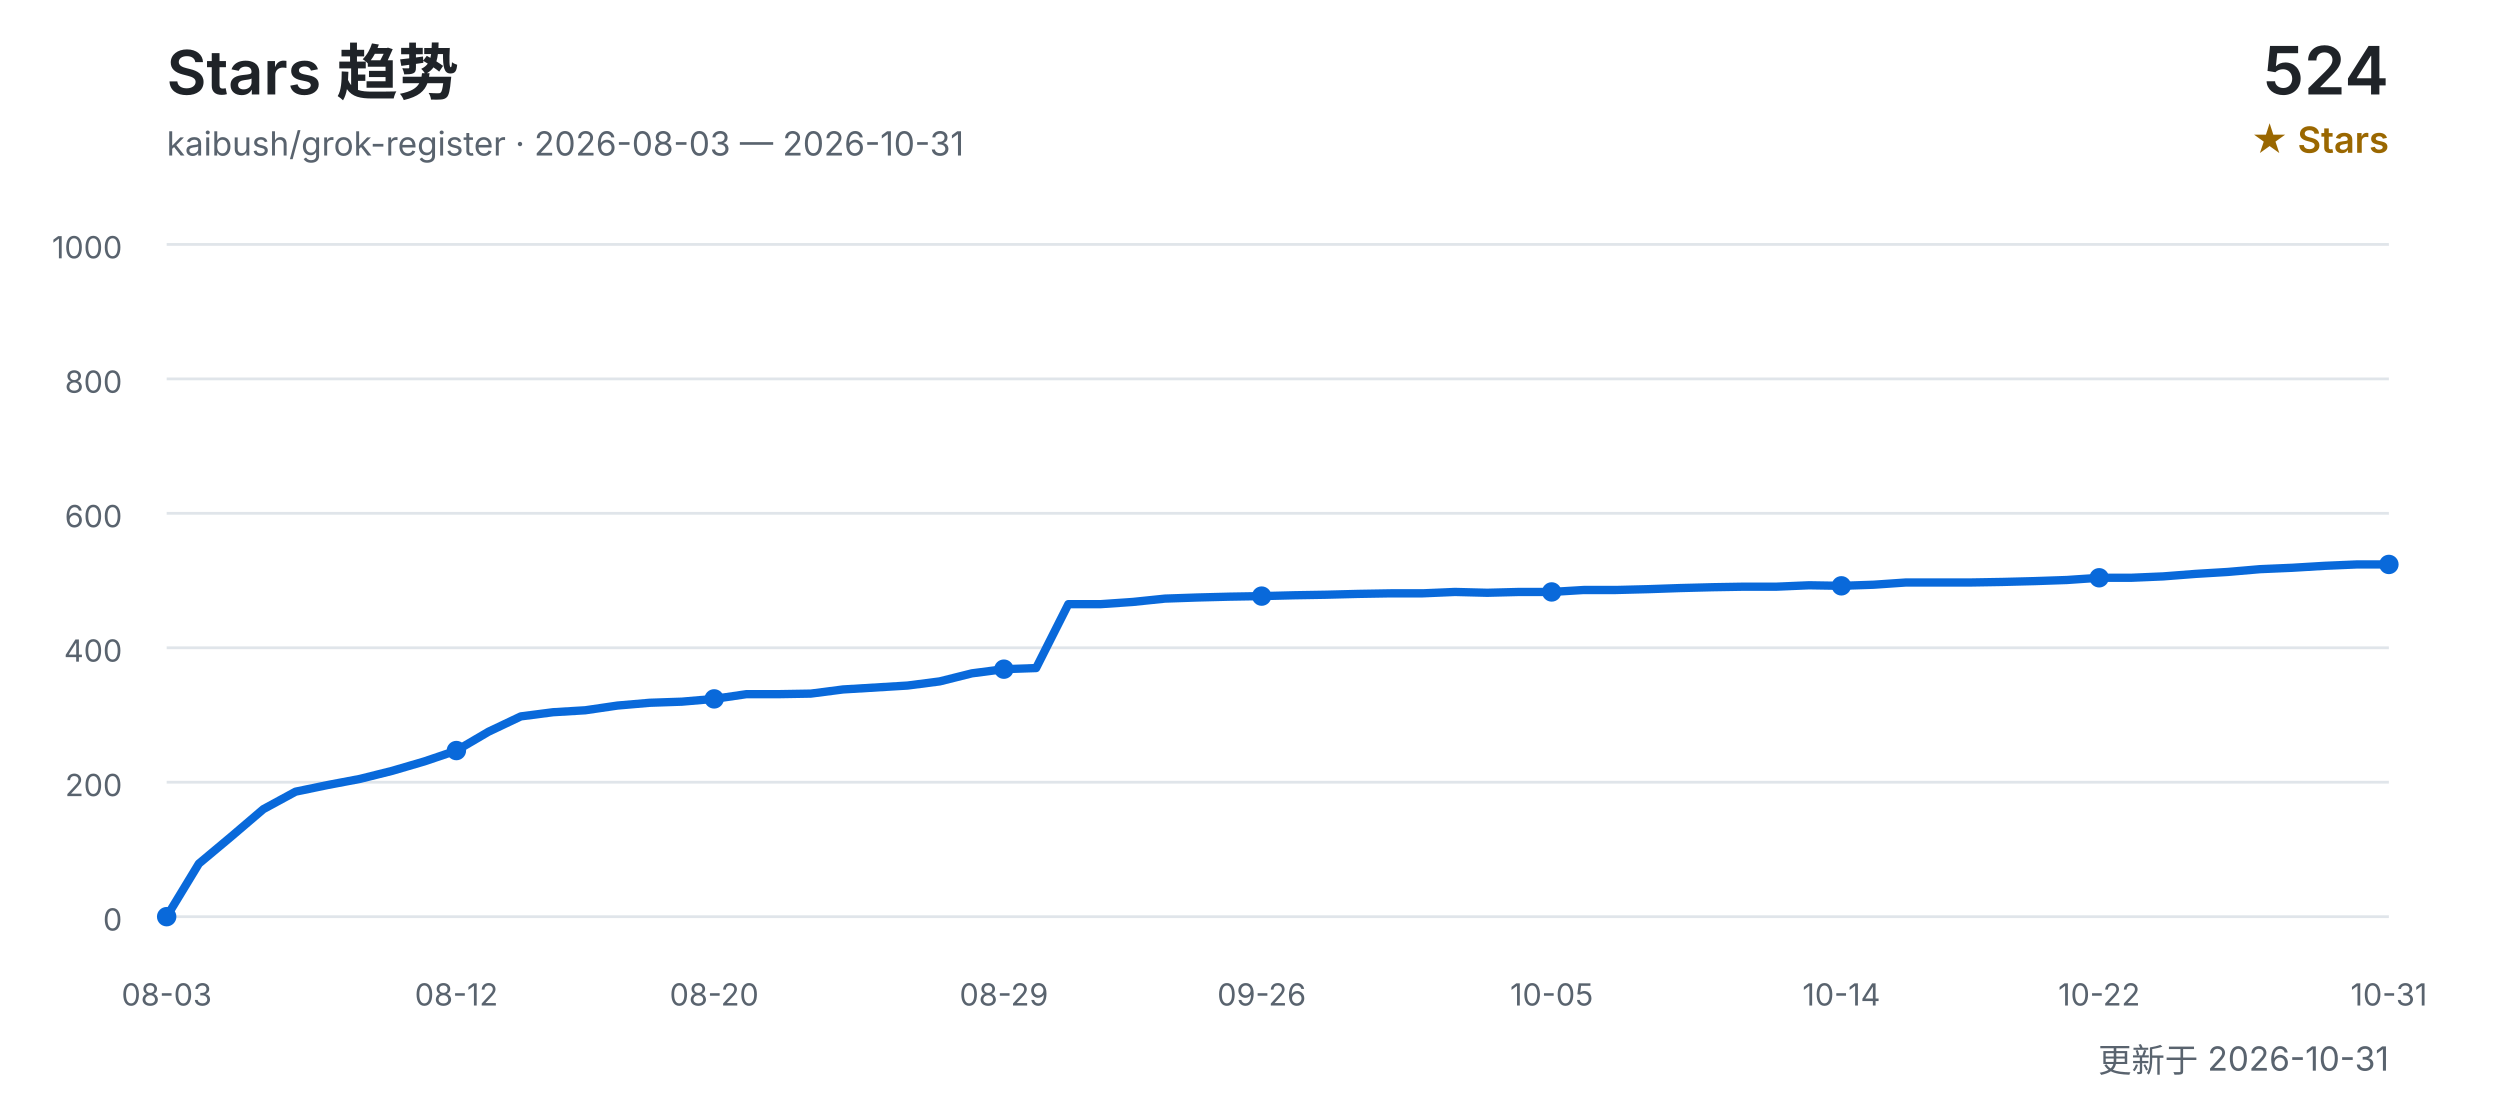
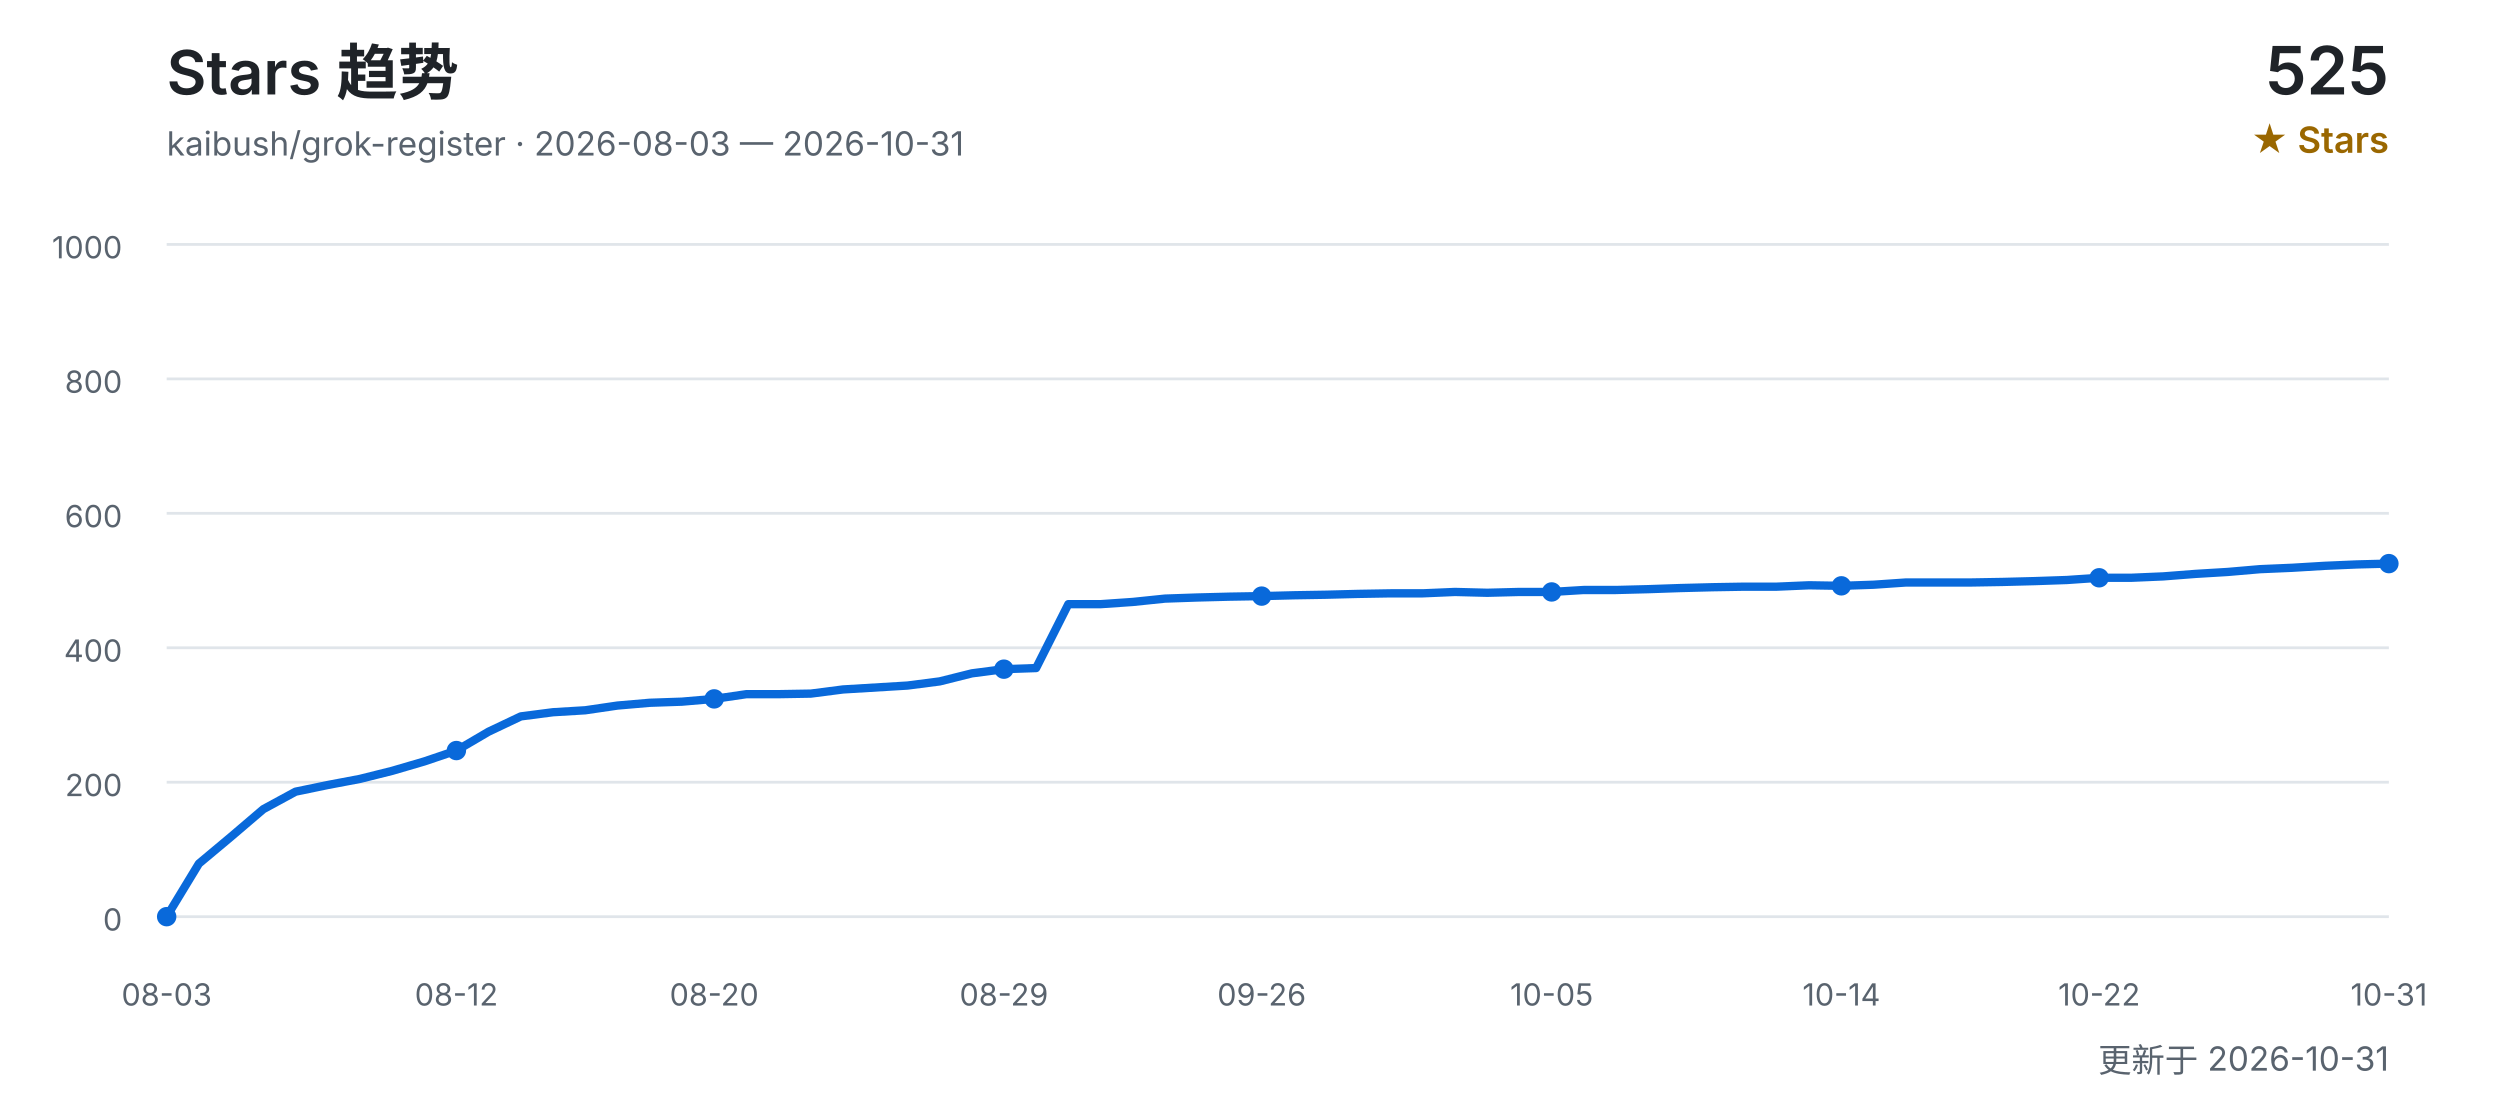
<svg xmlns="http://www.w3.org/2000/svg" width="900" height="400" viewBox="0 0 900 400" role="img" aria-labelledby="title desc">
  <defs>
    <style>
      text { font-family: Inter, "Segoe UI", Arial, "Noto Sans CJK SC", sans-serif; }
      .title { fill: #1f2328; font-size: 22px; font-weight: 600; }
      .subtitle { fill: #59636e; font-size: 12px; }
      .count { fill: #1f2328; font-size: 24px; font-weight: 600; }
      .count-label { fill: #9a6700; font-size: 13px; font-weight: 600; }
      .grid { stroke: #d0d7de; stroke-width: 1; opacity: 0.65; }
      .axis { fill: #59636e; font-size: 11px; }
      .line { fill: none; stroke: #0969da; stroke-width: 3; stroke-linecap: round; stroke-linejoin: round; }
      .point { fill: #0969da; }
    </style>
  </defs>
  <text x="60" y="34" class="title">Stars 趋势</text>
  <text x="60" y="56" class="subtitle">kaibush/grok-register · 2026-08-03 — 2026-10-31</text>
-   <text x="860" y="34" class="count" text-anchor="end">524</text>
+   <text x="860" y="34" class="count" text-anchor="end">525</text>
  <text x="860" y="55" class="count-label" text-anchor="end">★ Stars</text>
  <line x1="60" y1="330.0" x2="860" y2="330.0" class="grid" />
  <text x="44" y="335.0" class="axis" text-anchor="end">0</text>
  <line x1="60" y1="281.6" x2="860" y2="281.6" class="grid" />
  <text x="44" y="286.6" class="axis" text-anchor="end">200</text>
  <line x1="60" y1="233.2" x2="860" y2="233.2" class="grid" />
  <text x="44" y="238.2" class="axis" text-anchor="end">400</text>
  <line x1="60" y1="184.8" x2="860" y2="184.8" class="grid" />
  <text x="44" y="189.8" class="axis" text-anchor="end">600</text>
  <line x1="60" y1="136.4" x2="860" y2="136.4" class="grid" />
  <text x="44" y="141.4" class="axis" text-anchor="end">800</text>
  <line x1="60" y1="88.0" x2="860" y2="88.0" class="grid" />
  <text x="44" y="93.0" class="axis" text-anchor="end">1000</text>
-   <polyline points="60.0,330.0 71.6,310.9 83.2,301.2 94.8,291.3 106.4,285.0 118.0,282.6 129.6,280.4 141.2,277.5 152.8,274.1 164.3,270.2 175.9,263.4 187.5,257.9 199.1,256.4 210.7,255.7 222.3,254.0 233.9,253.0 245.5,252.6 257.1,251.6 268.7,249.9 280.3,249.9 291.9,249.7 303.5,248.2 315.1,247.5 326.7,246.8 338.3,245.3 349.9,242.4 361.4,240.9 373.0,240.5 384.6,217.5 396.2,217.5 407.8,216.7 419.4,215.5 431.0,215.1 442.6,214.8 454.2,214.6 465.8,214.3 477.4,214.1 489.0,213.8 500.6,213.6 512.2,213.6 523.8,213.1 535.4,213.4 547.0,213.1 558.6,213.1 570.1,212.4 581.7,212.4 593.3,212.1 604.9,211.7 616.5,211.4 628.1,211.2 639.7,211.2 651.3,210.7 662.9,210.9 674.5,210.5 686.1,209.7 697.7,209.7 709.3,209.7 720.9,209.5 732.5,209.2 744.1,208.8 755.7,208.0 767.2,208.0 778.8,207.5 790.4,206.6 802.0,205.9 813.6,204.9 825.2,204.4 836.8,203.7 848.4,203.2 860.0,203.2" class="line" />
+   <polyline points="60.0,330.0 71.6,310.9 83.2,301.2 94.8,291.3 106.4,285.0 118.0,282.6 129.6,280.4 141.2,277.5 152.8,274.1 164.3,270.2 175.9,263.4 187.5,257.9 199.1,256.4 210.7,255.7 222.3,254.0 233.9,253.0 245.5,252.6 257.1,251.6 268.7,249.9 280.3,249.9 291.9,249.7 303.5,248.2 315.1,247.5 326.7,246.8 338.3,245.3 349.9,242.4 361.4,240.9 373.0,240.5 384.6,217.5 396.2,217.5 407.8,216.7 419.4,215.5 431.0,215.1 442.6,214.8 454.2,214.6 465.8,214.3 477.4,214.1 489.0,213.8 500.6,213.6 512.2,213.6 523.8,213.1 535.4,213.4 547.0,213.1 558.6,213.1 570.1,212.4 581.7,212.4 593.3,212.1 604.9,211.7 616.5,211.4 628.1,211.2 639.7,211.2 651.3,210.7 662.9,210.9 674.5,210.5 686.1,209.7 697.7,209.7 709.3,209.7 720.9,209.5 732.5,209.2 744.1,208.8 755.7,208.0 767.2,208.0 778.8,207.5 790.4,206.6 802.0,205.9 813.6,204.9 825.2,204.4 836.8,203.7 848.4,203.2 860.0,202.9" class="line" />
  <text x="60.0" y="362" class="axis" text-anchor="middle">08-03</text>
  <circle cx="60.0" cy="330.0" r="3.5" class="point" />
  <text x="164.3" y="362" class="axis" text-anchor="middle">08-12</text>
  <circle cx="164.3" cy="270.2" r="3.5" class="point" />
  <text x="257.1" y="362" class="axis" text-anchor="middle">08-20</text>
  <circle cx="257.1" cy="251.6" r="3.5" class="point" />
  <text x="361.4" y="362" class="axis" text-anchor="middle">08-29</text>
  <circle cx="361.4" cy="240.9" r="3.5" class="point" />
  <text x="454.2" y="362" class="axis" text-anchor="middle">09-26</text>
  <circle cx="454.2" cy="214.6" r="3.5" class="point" />
  <text x="558.6" y="362" class="axis" text-anchor="middle">10-05</text>
  <circle cx="558.6" cy="213.1" r="3.5" class="point" />
  <text x="662.9" y="362" class="axis" text-anchor="middle">10-14</text>
  <circle cx="662.9" cy="210.9" r="3.5" class="point" />
  <text x="755.7" y="362" class="axis" text-anchor="middle">10-22</text>
  <circle cx="755.7" cy="208.0" r="3.5" class="point" />
  <text x="860.0" y="362" class="axis" text-anchor="middle">10-31</text>
-   <circle cx="860.0" cy="203.2" r="3.5" class="point" />
+   <circle cx="860.0" cy="202.9" r="3.5" class="point" />
  <text x="860" y="386" class="subtitle" text-anchor="end">更新于 2026-10-31</text>
</svg>
